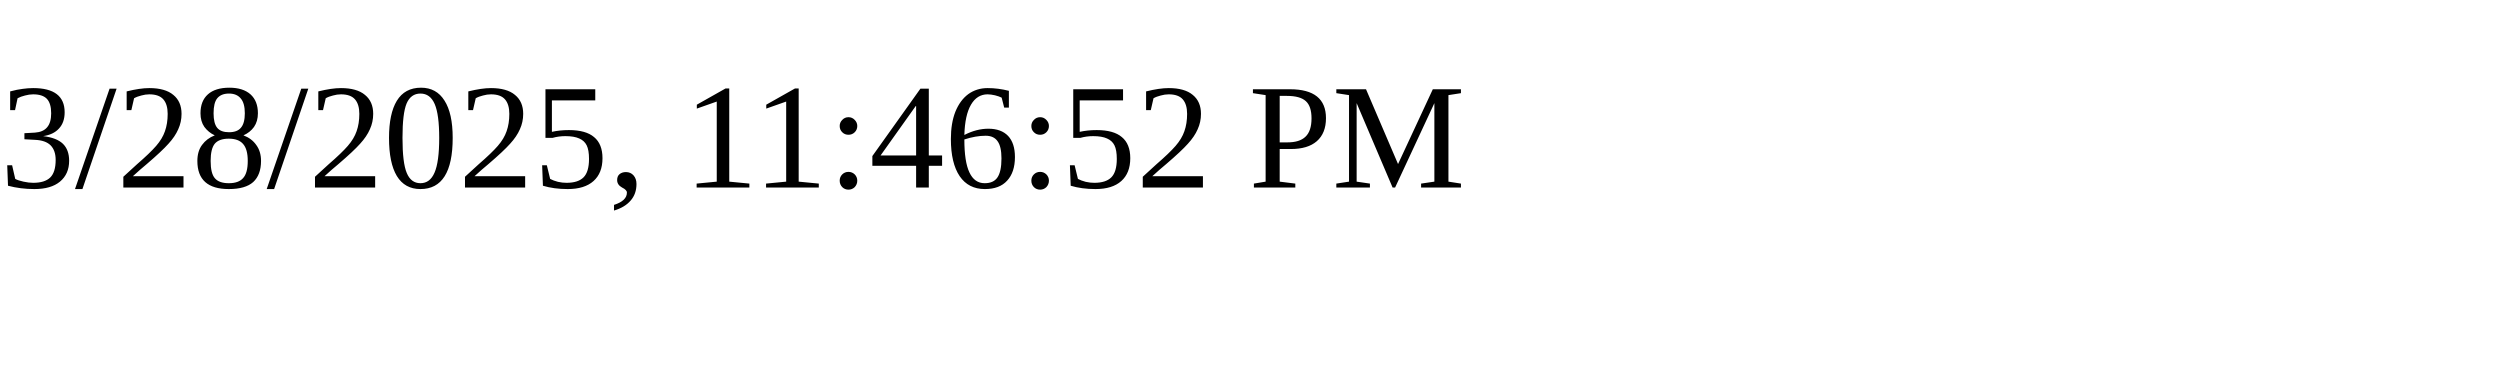
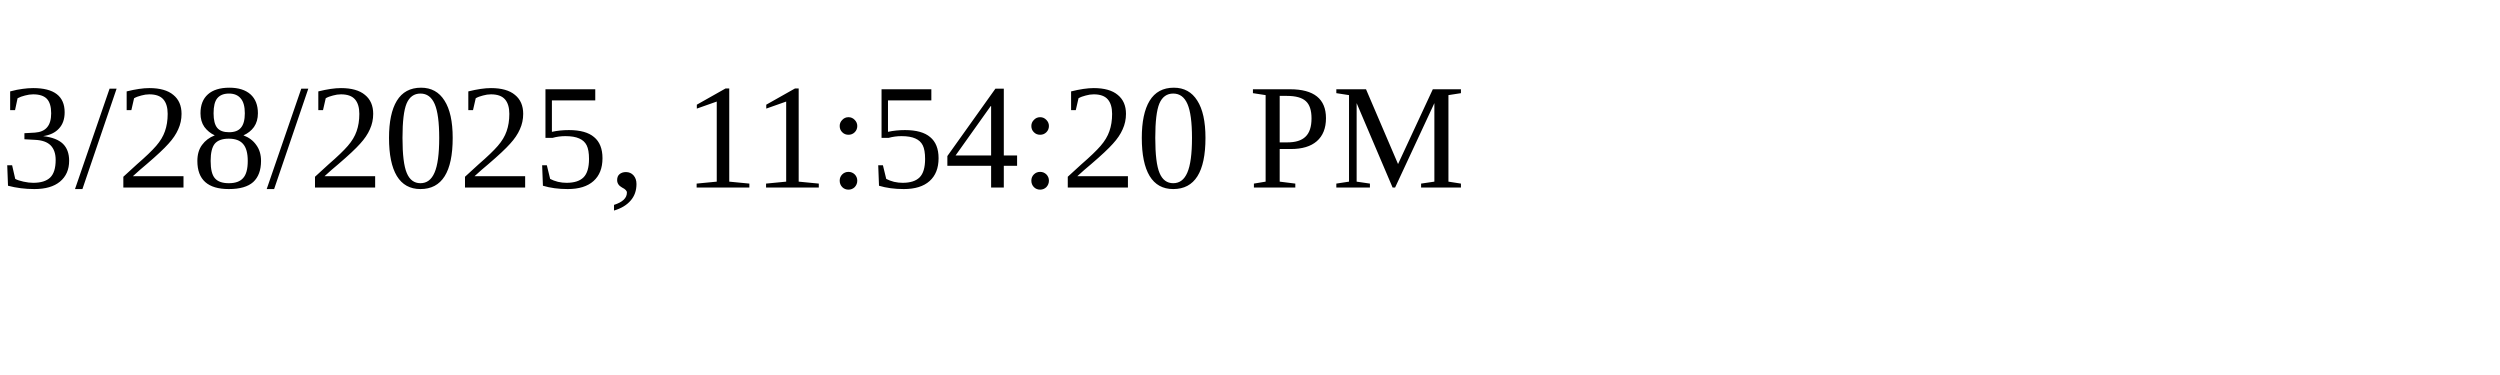
<svg xmlns="http://www.w3.org/2000/svg" height="30" width="200">
-   <text x="0" y="15">3/28/2025, 11:46:52 PM</text>
+   <text x="0" y="15">3/28/2025, 11:54:20 PM</text>
</svg>
